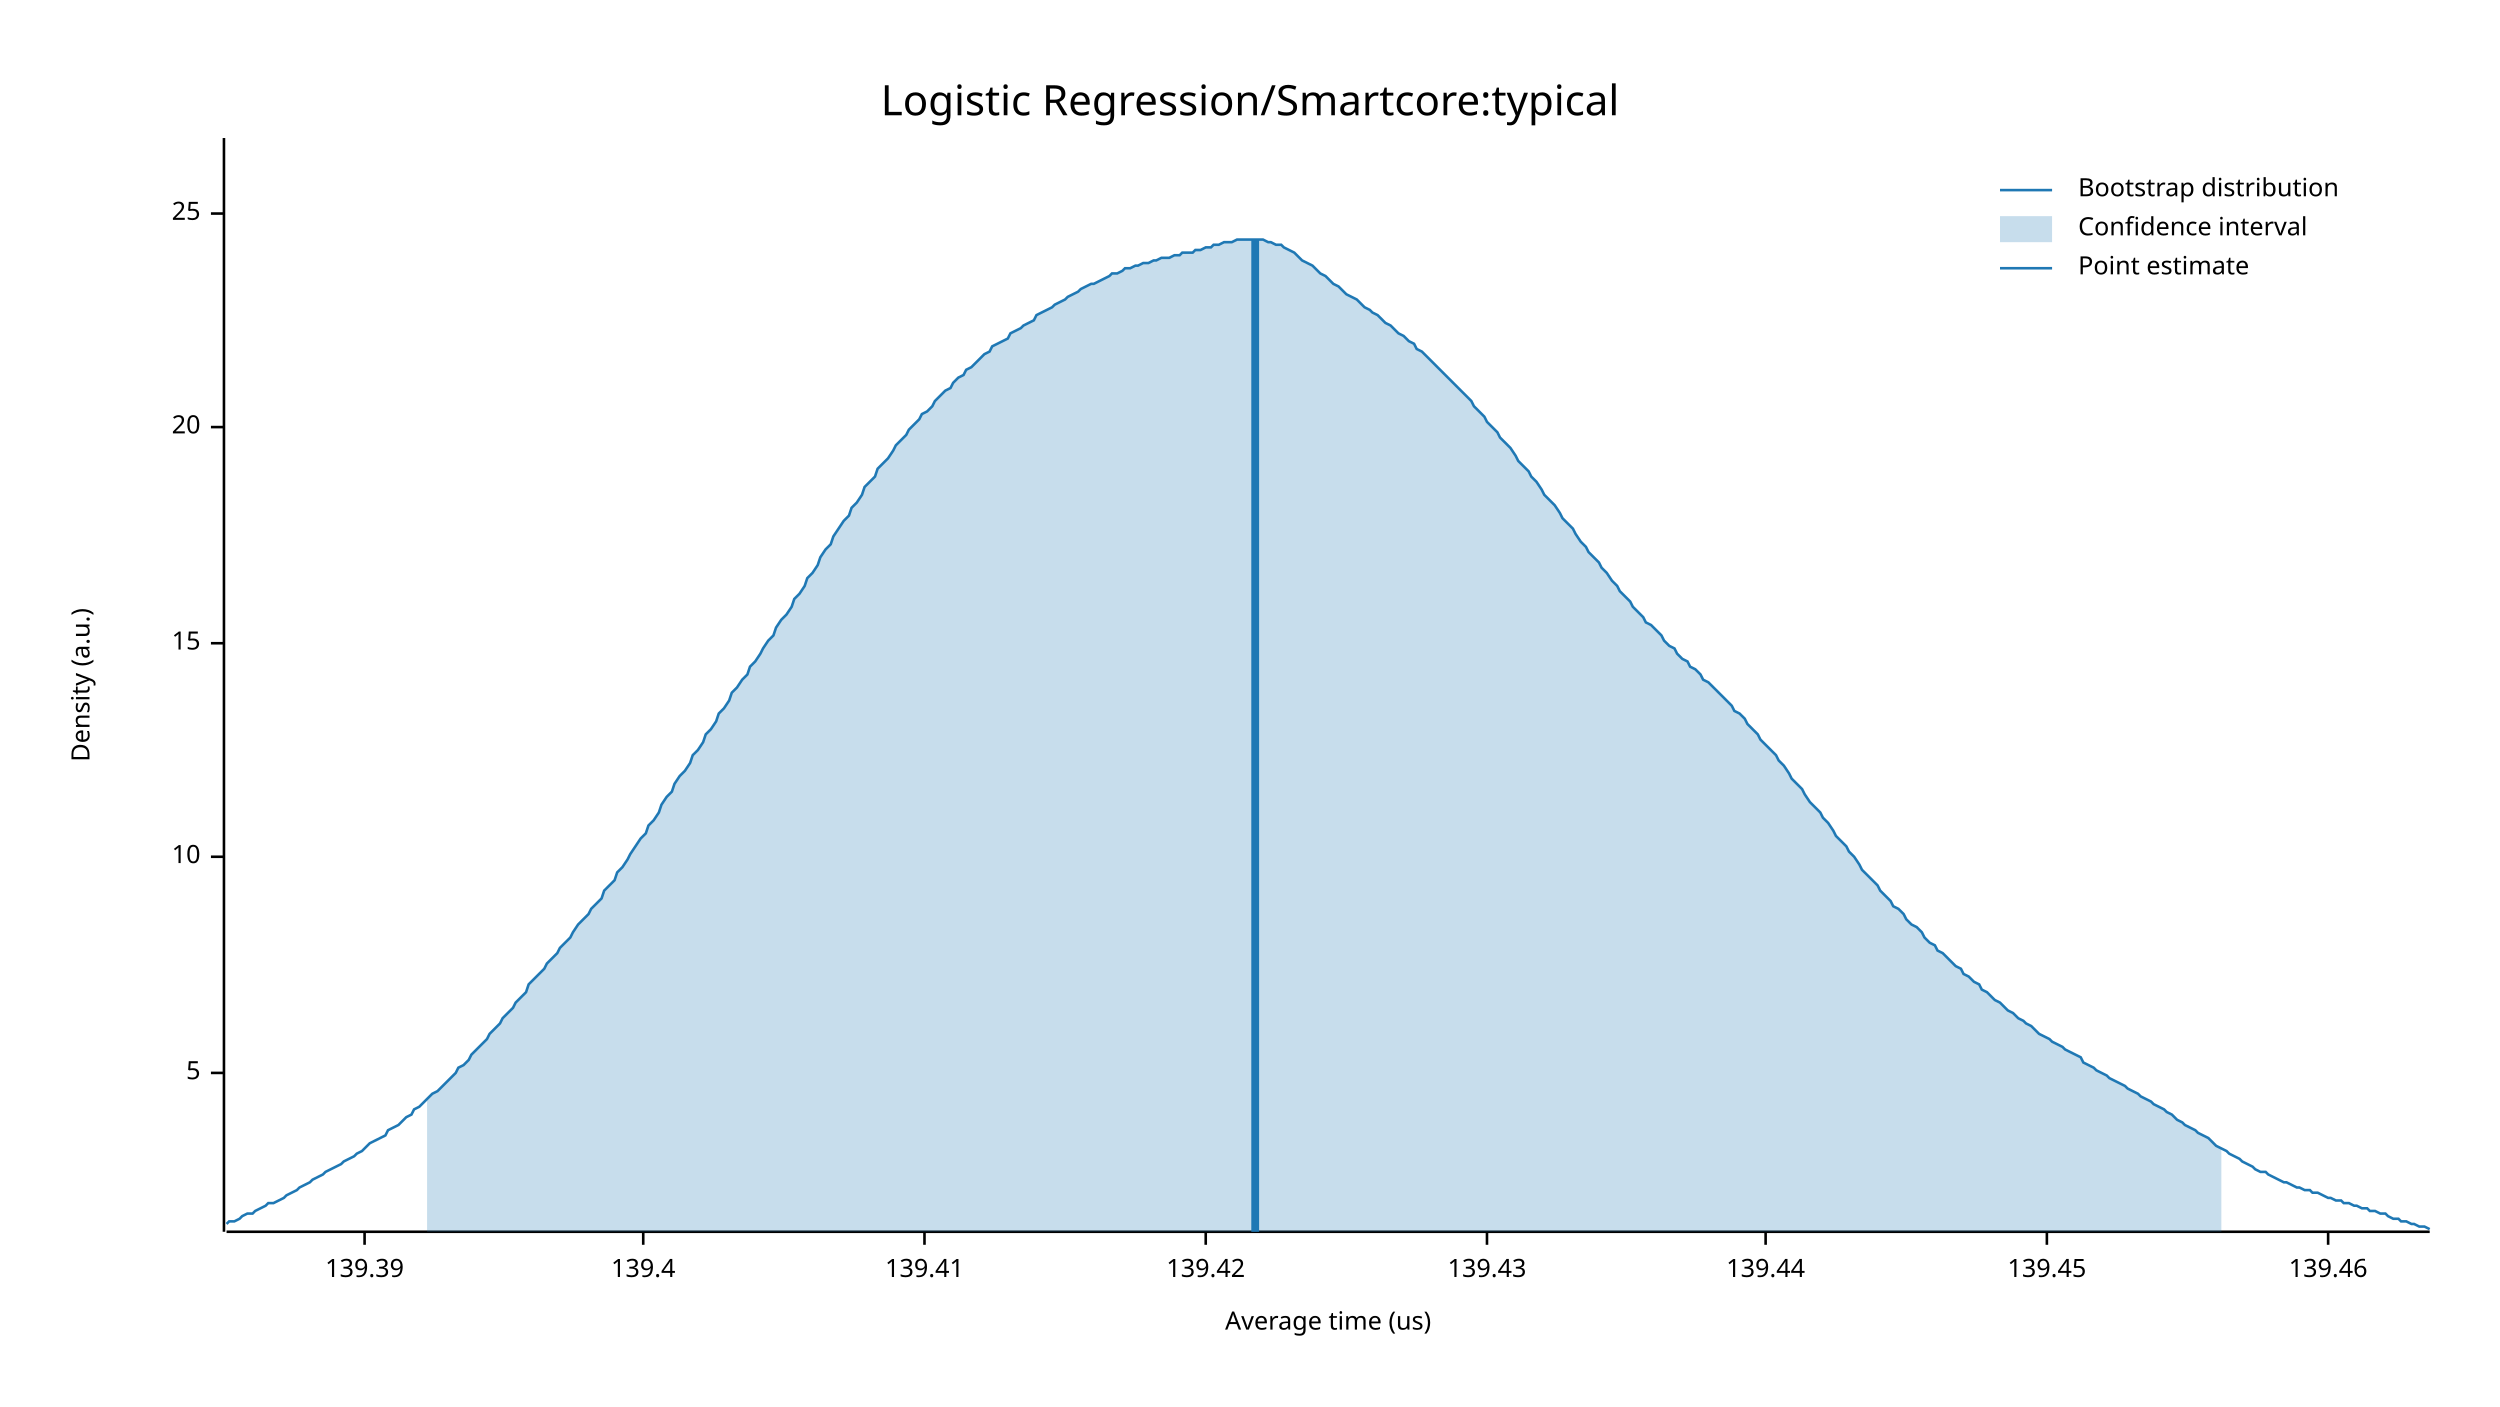
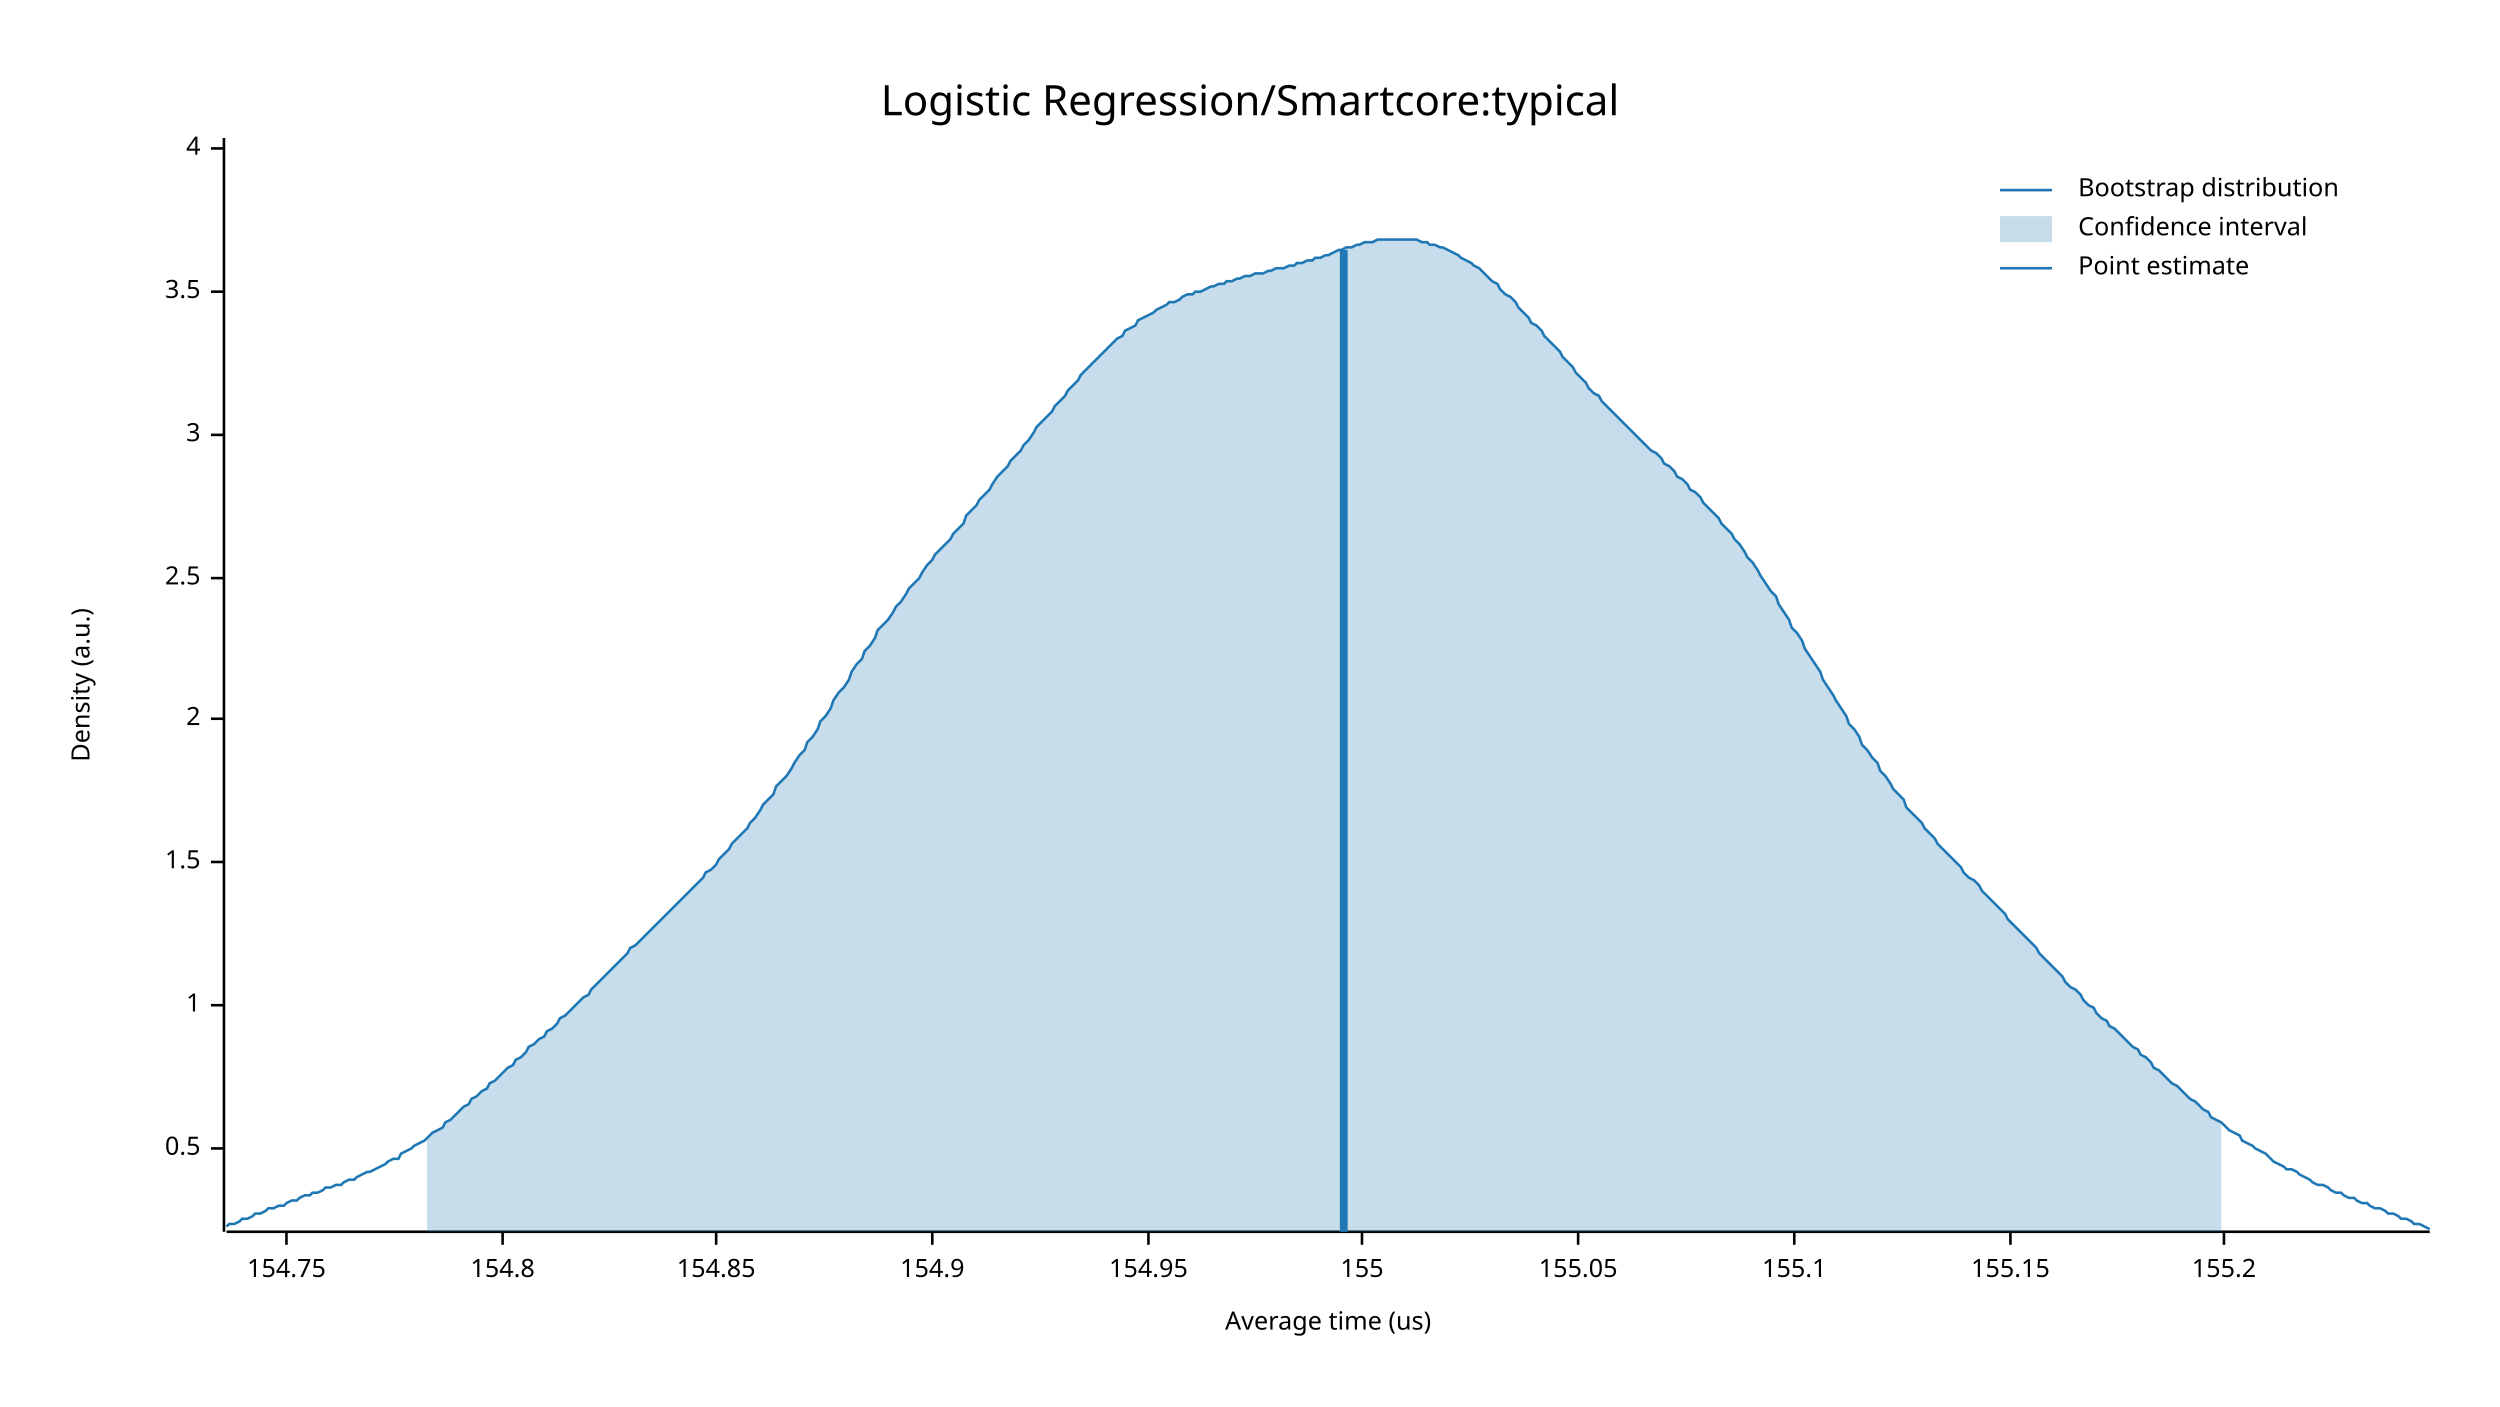
<svg xmlns="http://www.w3.org/2000/svg" width="960" height="540" viewBox="0 0 960 540">
  <text x="480" y="32" dy="0.76em" text-anchor="middle" font-family="sans-serif" font-size="16.129" opacity="1" fill="#000000">
Logistic Regression/Smartcore:typical
</text>
  <text x="27" y="263" dy="0.76em" text-anchor="middle" font-family="sans-serif" font-size="9.677" opacity="1" fill="#000000" transform="rotate(270, 27, 263)">
Density (a.u.)
</text>
  <text x="510" y="513" dy="-0.5ex" text-anchor="middle" font-family="sans-serif" font-size="9.677" opacity="1" fill="#000000">
Average time (us)
</text>
  <polyline fill="none" opacity="1" stroke="#000000" stroke-width="1" points="86,53 86,473 " />
-   <text x="77" y="412" dy="0.5ex" text-anchor="end" font-family="sans-serif" font-size="9.677" opacity="1" fill="#000000">
- 5
+   <text x="77" y="441" dy="0.5ex" text-anchor="end" font-family="sans-serif" font-size="9.677" opacity="1" fill="#000000">
+ 0.5
</text>
-   <polyline fill="none" opacity="1" stroke="#000000" stroke-width="1" points="81,412 86,412 " />
-   <text x="77" y="329" dy="0.5ex" text-anchor="end" font-family="sans-serif" font-size="9.677" opacity="1" fill="#000000">
- 10
+   <polyline fill="none" opacity="1" stroke="#000000" stroke-width="1" points="81,441 86,441 " />
+   <text x="77" y="386" dy="0.5ex" text-anchor="end" font-family="sans-serif" font-size="9.677" opacity="1" fill="#000000">
+ 1
</text>
-   <polyline fill="none" opacity="1" stroke="#000000" stroke-width="1" points="81,329 86,329 " />
-   <text x="77" y="247" dy="0.5ex" text-anchor="end" font-family="sans-serif" font-size="9.677" opacity="1" fill="#000000">
- 15
+   <polyline fill="none" opacity="1" stroke="#000000" stroke-width="1" points="81,386 86,386 " />
+   <text x="77" y="331" dy="0.5ex" text-anchor="end" font-family="sans-serif" font-size="9.677" opacity="1" fill="#000000">
+ 1.5
</text>
-   <polyline fill="none" opacity="1" stroke="#000000" stroke-width="1" points="81,247 86,247 " />
-   <text x="77" y="164" dy="0.5ex" text-anchor="end" font-family="sans-serif" font-size="9.677" opacity="1" fill="#000000">
- 20
+   <polyline fill="none" opacity="1" stroke="#000000" stroke-width="1" points="81,331 86,331 " />
+   <text x="77" y="276" dy="0.5ex" text-anchor="end" font-family="sans-serif" font-size="9.677" opacity="1" fill="#000000">
+ 2
</text>
-   <polyline fill="none" opacity="1" stroke="#000000" stroke-width="1" points="81,164 86,164 " />
-   <text x="77" y="82" dy="0.5ex" text-anchor="end" font-family="sans-serif" font-size="9.677" opacity="1" fill="#000000">
- 25
+   <polyline fill="none" opacity="1" stroke="#000000" stroke-width="1" points="81,276 86,276 " />
+   <text x="77" y="222" dy="0.5ex" text-anchor="end" font-family="sans-serif" font-size="9.677" opacity="1" fill="#000000">
+ 2.5
</text>
-   <polyline fill="none" opacity="1" stroke="#000000" stroke-width="1" points="81,82 86,82 " />
+   <polyline fill="none" opacity="1" stroke="#000000" stroke-width="1" points="81,222 86,222 " />
+   <text x="77" y="167" dy="0.5ex" text-anchor="end" font-family="sans-serif" font-size="9.677" opacity="1" fill="#000000">
+ 3
+ </text>
+   <polyline fill="none" opacity="1" stroke="#000000" stroke-width="1" points="81,167 86,167 " />
+   <text x="77" y="112" dy="0.5ex" text-anchor="end" font-family="sans-serif" font-size="9.677" opacity="1" fill="#000000">
+ 3.5
+ </text>
+   <polyline fill="none" opacity="1" stroke="#000000" stroke-width="1" points="81,112 86,112 " />
+   <text x="77" y="57" dy="0.5ex" text-anchor="end" font-family="sans-serif" font-size="9.677" opacity="1" fill="#000000">
+ 4
+ </text>
+   <polyline fill="none" opacity="1" stroke="#000000" stroke-width="1" points="81,57 86,57 " />
  <polyline fill="none" opacity="1" stroke="#000000" stroke-width="1" points="87,473 933,473 " />
-   <text x="140" y="483" dy="0.76em" text-anchor="middle" font-family="sans-serif" font-size="9.677" opacity="1" fill="#000000">
- 139.39
+   <text x="110" y="483" dy="0.76em" text-anchor="middle" font-family="sans-serif" font-size="9.677" opacity="1" fill="#000000">
+ 154.75
</text>
-   <polyline fill="none" opacity="1" stroke="#000000" stroke-width="1" points="140,473 140,478 " />
-   <text x="247" y="483" dy="0.76em" text-anchor="middle" font-family="sans-serif" font-size="9.677" opacity="1" fill="#000000">
- 139.4
+   <polyline fill="none" opacity="1" stroke="#000000" stroke-width="1" points="110,473 110,478 " />
+   <text x="193" y="483" dy="0.76em" text-anchor="middle" font-family="sans-serif" font-size="9.677" opacity="1" fill="#000000">
+ 154.8
</text>
-   <polyline fill="none" opacity="1" stroke="#000000" stroke-width="1" points="247,473 247,478 " />
-   <text x="355" y="483" dy="0.76em" text-anchor="middle" font-family="sans-serif" font-size="9.677" opacity="1" fill="#000000">
- 139.41
+   <polyline fill="none" opacity="1" stroke="#000000" stroke-width="1" points="193,473 193,478 " />
+   <text x="275" y="483" dy="0.76em" text-anchor="middle" font-family="sans-serif" font-size="9.677" opacity="1" fill="#000000">
+ 154.85
</text>
-   <polyline fill="none" opacity="1" stroke="#000000" stroke-width="1" points="355,473 355,478 " />
-   <text x="463" y="483" dy="0.76em" text-anchor="middle" font-family="sans-serif" font-size="9.677" opacity="1" fill="#000000">
- 139.42
+   <polyline fill="none" opacity="1" stroke="#000000" stroke-width="1" points="275,473 275,478 " />
+   <text x="358" y="483" dy="0.76em" text-anchor="middle" font-family="sans-serif" font-size="9.677" opacity="1" fill="#000000">
+ 154.9
</text>
-   <polyline fill="none" opacity="1" stroke="#000000" stroke-width="1" points="463,473 463,478 " />
-   <text x="571" y="483" dy="0.76em" text-anchor="middle" font-family="sans-serif" font-size="9.677" opacity="1" fill="#000000">
- 139.43
+   <polyline fill="none" opacity="1" stroke="#000000" stroke-width="1" points="358,473 358,478 " />
+   <text x="441" y="483" dy="0.76em" text-anchor="middle" font-family="sans-serif" font-size="9.677" opacity="1" fill="#000000">
+ 154.95
</text>
-   <polyline fill="none" opacity="1" stroke="#000000" stroke-width="1" points="571,473 571,478 " />
-   <text x="678" y="483" dy="0.76em" text-anchor="middle" font-family="sans-serif" font-size="9.677" opacity="1" fill="#000000">
- 139.44
+   <polyline fill="none" opacity="1" stroke="#000000" stroke-width="1" points="441,473 441,478 " />
+   <text x="523" y="483" dy="0.76em" text-anchor="middle" font-family="sans-serif" font-size="9.677" opacity="1" fill="#000000">
+ 155
</text>
-   <polyline fill="none" opacity="1" stroke="#000000" stroke-width="1" points="678,473 678,478 " />
-   <text x="786" y="483" dy="0.76em" text-anchor="middle" font-family="sans-serif" font-size="9.677" opacity="1" fill="#000000">
- 139.45
+   <polyline fill="none" opacity="1" stroke="#000000" stroke-width="1" points="523,473 523,478 " />
+   <text x="606" y="483" dy="0.76em" text-anchor="middle" font-family="sans-serif" font-size="9.677" opacity="1" fill="#000000">
+ 155.05
</text>
-   <polyline fill="none" opacity="1" stroke="#000000" stroke-width="1" points="786,473 786,478 " />
-   <text x="894" y="483" dy="0.76em" text-anchor="middle" font-family="sans-serif" font-size="9.677" opacity="1" fill="#000000">
- 139.46
+   <polyline fill="none" opacity="1" stroke="#000000" stroke-width="1" points="606,473 606,478 " />
+   <text x="689" y="483" dy="0.76em" text-anchor="middle" font-family="sans-serif" font-size="9.677" opacity="1" fill="#000000">
+ 155.1
</text>
-   <polyline fill="none" opacity="1" stroke="#000000" stroke-width="1" points="894,473 894,478 " />
-   <polyline fill="none" opacity="1" stroke="#1F78B4" stroke-width="1" points="87,470 88,469 90,469 92,468 93,467 95,466 97,466 98,465 100,464 102,463 103,462 105,462 107,461 109,460 110,459 112,458 114,457 115,456 117,455 119,454 120,453 122,452 124,451 125,450 127,449 129,448 131,447 132,446 134,445 136,444 137,443 139,442 141,440 142,439 144,438 146,437 148,436 149,434 151,433 153,432 154,431 156,429 158,428 159,426 161,425 163,423 164,422 166,420 168,419 170,417 171,416 173,414 175,412 176,410 178,409 180,407 181,405 183,403 185,401 187,399 188,397 190,395 192,393 193,391 195,389 197,387 198,385 200,383 202,381 203,378 205,376 207,374 209,372 210,370 212,368 214,366 215,364 217,362 219,360 220,358 222,355 224,353 226,351 227,349 229,347 231,345 232,342 234,340 236,338 237,335 239,333 241,330 242,328 244,325 246,322 248,320 249,317 251,315 253,312 254,309 256,306 258,304 259,301 261,298 263,296 265,293 266,290 268,288 270,285 271,282 273,280 275,277 276,274 278,272 280,269 281,266 283,264 285,261 287,259 288,256 290,254 292,251 293,249 295,246 297,244 298,241 300,238 302,236 304,233 305,230 307,228 309,225 310,222 312,220 314,217 315,214 317,211 319,209 320,206 322,203 324,200 326,198 327,195 329,193 331,190 332,187 334,185 336,183 337,180 339,178 341,176 343,173 344,171 346,169 348,167 349,165 351,163 353,161 354,159 356,158 358,156 359,154 361,152 363,150 365,149 366,147 368,145 370,144 371,142 373,141 375,139 376,138 378,136 380,135 381,133 383,132 385,131 387,130 388,128 390,127 392,126 393,125 395,124 397,123 398,121 400,120 402,119 404,118 405,117 407,116 409,115 410,114 412,113 414,112 415,111 417,110 419,109 420,109 422,108 424,107 426,106 427,105 429,105 431,104 432,103 434,103 436,102 437,102 439,101 441,101 443,100 444,100 446,99 448,99 449,99 451,98 453,98 454,97 456,97 458,97 459,96 461,96 463,95 465,95 466,94 468,94 470,93 471,93 473,93 475,92 476,92 478,92 480,92 482,92 483,92 485,92 487,93 488,93 490,94 492,94 493,95 495,96 497,97 498,98 500,100 502,101 504,102 505,103 507,105 509,106 510,107 512,109 514,110 515,111 517,113 519,114 521,115 522,116 524,118 526,119 527,120 529,121 531,123 532,124 534,125 536,127 537,128 539,129 541,131 543,132 544,134 546,135 548,137 549,138 551,140 553,142 554,143 556,145 558,147 560,149 561,150 563,152 565,154 566,156 568,158 570,160 571,162 573,164 575,166 576,168 578,170 580,172 582,175 583,177 585,179 587,181 588,183 590,185 592,188 593,190 595,192 597,194 599,197 600,199 602,201 604,203 605,205 607,208 609,210 610,212 612,214 614,216 615,218 617,220 619,223 621,225 622,227 624,229 626,231 627,233 629,235 631,237 632,239 634,240 636,242 638,244 639,246 641,248 643,249 644,251 646,253 648,254 649,256 651,257 653,259 654,261 656,262 658,264 660,266 661,267 663,269 665,271 666,273 668,274 670,276 671,278 673,280 675,282 676,284 678,286 680,288 682,290 683,292 685,294 687,297 688,299 690,301 692,303 693,305 695,308 697,310 699,312 700,314 702,316 704,319 705,321 707,323 709,325 710,327 712,329 714,332 715,334 717,336 719,338 721,340 722,342 724,344 726,346 727,348 729,349 731,351 732,353 734,355 736,356 738,358 739,360 741,362 743,363 744,365 746,366 748,368 749,369 751,371 753,372 754,374 756,375 758,377 760,378 761,380 763,381 765,383 766,384 768,385 770,387 771,388 773,389 775,391 777,392 778,393 780,394 782,396 783,397 785,398 787,399 788,400 790,401 792,402 793,403 795,404 797,405 799,406 800,408 802,409 804,410 805,411 807,412 809,413 810,414 812,415 814,416 816,417 817,418 819,419 821,420 822,421 824,422 826,423 827,424 829,425 831,426 832,427 834,428 836,430 838,431 839,432 841,433 843,434 844,435 846,436 848,437 849,438 851,440 853,441 855,442 856,443 858,444 860,445 861,446 863,447 865,448 866,449 868,450 870,450 871,451 873,452 875,453 877,454 878,454 880,455 882,456 883,456 885,457 887,457 888,458 890,458 892,459 894,460 895,460 897,461 899,461 900,462 902,462 904,463 905,463 907,464 909,464 910,465 912,465 914,466 916,466 917,467 919,468 921,468 922,469 924,469 926,470 927,470 929,471 931,471 933,472 " />
-   <polygon opacity="0.25" fill="#1F78B4" points="164,422 166,420 168,419 170,417 171,416 173,414 175,412 176,410 178,409 180,407 181,405 183,403 185,401 187,399 188,397 190,395 192,393 193,391 195,389 197,387 198,385 200,383 202,381 203,378 205,376 207,374 209,372 210,370 212,368 214,366 215,364 217,362 219,360 220,358 222,355 224,353 226,351 227,349 229,347 231,345 232,342 234,340 236,338 237,335 239,333 241,330 242,328 244,325 246,322 248,320 249,317 251,315 253,312 254,309 256,306 258,304 259,301 261,298 263,296 265,293 266,290 268,288 270,285 271,282 273,280 275,277 276,274 278,272 280,269 281,266 283,264 285,261 287,259 288,256 290,254 292,251 293,249 295,246 297,244 298,241 300,238 302,236 304,233 305,230 307,228 309,225 310,222 312,220 314,217 315,214 317,211 319,209 320,206 322,203 324,200 326,198 327,195 329,193 331,190 332,187 334,185 336,183 337,180 339,178 341,176 343,173 344,171 346,169 348,167 349,165 351,163 353,161 354,159 356,158 358,156 359,154 361,152 363,150 365,149 366,147 368,145 370,144 371,142 373,141 375,139 376,138 378,136 380,135 381,133 383,132 385,131 387,130 388,128 390,127 392,126 393,125 395,124 397,123 398,121 400,120 402,119 404,118 405,117 407,116 409,115 410,114 412,113 414,112 415,111 417,110 419,109 420,109 422,108 424,107 426,106 427,105 429,105 431,104 432,103 434,103 436,102 437,102 439,101 441,101 443,100 444,100 446,99 448,99 449,99 451,98 453,98 454,97 456,97 458,97 459,96 461,96 463,95 465,95 466,94 468,94 470,93 471,93 473,93 475,92 476,92 478,92 480,92 482,92 483,92 485,92 487,93 488,93 490,94 492,94 493,95 495,96 497,97 498,98 500,100 502,101 504,102 505,103 507,105 509,106 510,107 512,109 514,110 515,111 517,113 519,114 521,115 522,116 524,118 526,119 527,120 529,121 531,123 532,124 534,125 536,127 537,128 539,129 541,131 543,132 544,134 546,135 548,137 549,138 551,140 553,142 554,143 556,145 558,147 560,149 561,150 563,152 565,154 566,156 568,158 570,160 571,162 573,164 575,166 576,168 578,170 580,172 582,175 583,177 585,179 587,181 588,183 590,185 592,188 593,190 595,192 597,194 599,197 600,199 602,201 604,203 605,205 607,208 609,210 610,212 612,214 614,216 615,218 617,220 619,223 621,225 622,227 624,229 626,231 627,233 629,235 631,237 632,239 634,240 636,242 638,244 639,246 641,248 643,249 644,251 646,253 648,254 649,256 651,257 653,259 654,261 656,262 658,264 660,266 661,267 663,269 665,271 666,273 668,274 670,276 671,278 673,280 675,282 676,284 678,286 680,288 682,290 683,292 685,294 687,297 688,299 690,301 692,303 693,305 695,308 697,310 699,312 700,314 702,316 704,319 705,321 707,323 709,325 710,327 712,329 714,332 715,334 717,336 719,338 721,340 722,342 724,344 726,346 727,348 729,349 731,351 732,353 734,355 736,356 738,358 739,360 741,362 743,363 744,365 746,366 748,368 749,369 751,371 753,372 754,374 756,375 758,377 760,378 761,380 763,381 765,383 766,384 768,385 770,387 771,388 773,389 775,391 777,392 778,393 780,394 782,396 783,397 785,398 787,399 788,400 790,401 792,402 793,403 795,404 797,405 799,406 800,408 802,409 804,410 805,411 807,412 809,413 810,414 812,415 814,416 816,417 817,418 819,419 821,420 822,421 824,422 826,423 827,424 829,425 831,426 832,427 834,428 836,430 838,431 839,432 841,433 843,434 844,435 846,436 848,437 849,438 851,440 853,441 853,473 164,473 " />
-   <polyline fill="none" opacity="1" stroke="#1F78B4" stroke-width="3" points="482,473 482,92 " />
+   <polyline fill="none" opacity="1" stroke="#000000" stroke-width="1" points="689,473 689,478 " />
+   <text x="772" y="483" dy="0.76em" text-anchor="middle" font-family="sans-serif" font-size="9.677" opacity="1" fill="#000000">
+ 155.15
+ </text>
+   <polyline fill="none" opacity="1" stroke="#000000" stroke-width="1" points="772,473 772,478 " />
+   <text x="854" y="483" dy="0.76em" text-anchor="middle" font-family="sans-serif" font-size="9.677" opacity="1" fill="#000000">
+ 155.2
+ </text>
+   <polyline fill="none" opacity="1" stroke="#000000" stroke-width="1" points="854,473 854,478 " />
+   <polyline fill="none" opacity="1" stroke="#1F78B4" stroke-width="1" points="87,471 88,470 90,470 92,469 93,468 95,468 97,467 98,466 100,466 102,465 103,464 105,464 107,463 109,463 110,462 112,461 114,461 115,460 117,459 119,459 120,458 122,458 124,457 125,456 127,456 129,455 131,455 132,454 134,453 136,453 137,452 139,451 141,450 142,450 144,449 146,448 148,447 149,446 151,445 153,445 154,443 156,442 158,441 159,440 161,439 163,438 164,437 166,435 168,434 170,433 171,431 173,430 175,428 176,427 178,425 180,424 181,422 183,421 185,419 187,418 188,416 190,415 192,413 193,412 195,410 197,409 198,407 200,406 202,404 203,402 205,401 207,399 209,398 210,396 212,395 214,393 215,391 217,390 219,388 220,387 222,385 224,383 226,382 227,380 229,378 231,376 232,375 234,373 236,371 237,370 239,368 241,366 242,364 244,363 246,361 248,359 249,358 251,356 253,354 254,353 256,351 258,349 259,348 261,346 263,344 265,342 266,341 268,339 270,337 271,335 273,334 275,332 276,330 278,328 280,326 281,324 283,322 285,320 287,318 288,316 290,314 292,311 293,309 295,307 297,305 298,302 300,300 302,298 304,295 305,293 307,290 309,288 310,285 312,283 314,280 315,277 317,275 319,272 320,269 322,266 324,264 326,261 327,258 329,255 331,253 332,250 334,248 336,245 337,242 339,240 341,238 343,235 344,233 346,231 348,228 349,226 351,224 353,222 354,220 356,217 358,215 359,213 361,211 363,209 365,207 366,205 368,203 370,201 371,198 373,196 375,194 376,192 378,190 380,188 381,186 383,183 385,181 387,179 388,177 390,175 392,173 393,171 395,169 397,166 398,164 400,162 402,160 404,158 405,156 407,154 409,152 410,150 412,148 414,146 415,144 417,142 419,140 420,139 422,137 424,135 426,133 427,132 429,130 431,129 432,127 434,126 436,125 437,123 439,122 441,121 443,120 444,119 446,118 448,117 449,116 451,116 453,115 454,114 456,113 458,113 459,112 461,112 463,111 465,110 466,110 468,109 470,109 471,108 473,108 475,107 476,107 478,106 480,106 482,105 483,105 485,105 487,104 488,104 490,103 492,103 493,103 495,102 497,102 498,101 500,101 502,100 504,100 505,99 507,99 509,98 510,98 512,97 514,96 515,96 517,95 519,95 521,94 522,94 524,93 526,93 527,93 529,92 531,92 532,92 534,92 536,92 537,92 539,92 541,92 543,92 544,92 546,93 548,93 549,94 551,94 553,95 554,95 556,96 558,97 560,98 561,99 563,100 565,101 566,102 568,103 570,105 571,106 573,108 575,109 576,111 578,113 580,114 582,116 583,118 585,120 587,122 588,124 590,125 592,127 593,129 595,131 597,133 599,135 600,137 602,139 604,141 605,143 607,145 609,147 610,149 612,151 614,152 615,154 617,156 619,158 621,160 622,161 624,163 626,165 627,166 629,168 631,170 632,171 634,173 636,174 638,176 639,178 641,179 643,181 644,183 646,184 648,186 649,188 651,189 653,191 654,193 656,195 658,197 660,199 661,201 663,203 665,205 666,207 668,209 670,212 671,214 673,216 675,219 676,221 678,224 680,227 682,229 683,232 685,235 687,238 688,241 690,243 692,246 693,249 695,252 697,255 699,258 700,261 702,264 704,267 705,269 707,272 709,275 710,278 712,280 714,283 715,286 717,288 719,291 721,293 722,296 724,298 726,301 727,303 729,305 731,307 732,310 734,312 736,314 738,316 739,318 741,320 743,322 744,324 746,326 748,328 749,329 751,331 753,333 754,335 756,337 758,338 760,340 761,342 763,344 765,346 766,347 768,349 770,351 771,353 773,355 775,357 777,359 778,360 780,362 782,364 783,366 785,368 787,370 788,371 790,373 792,375 793,377 795,379 797,380 799,382 800,384 802,386 804,387 805,389 807,391 809,392 810,394 812,395 814,397 816,399 817,400 819,402 821,403 822,405 824,406 826,408 827,410 829,411 831,413 832,414 834,416 836,417 838,419 839,420 841,422 843,423 844,424 846,426 848,427 849,429 851,430 853,431 855,433 856,434 858,435 860,436 861,438 863,439 865,440 866,441 868,442 870,443 871,444 873,446 875,447 877,448 878,449 880,449 882,450 883,451 885,452 887,453 888,454 890,455 892,455 894,456 895,457 897,458 899,458 900,459 902,460 904,460 905,461 907,462 909,462 910,463 912,464 914,464 916,465 917,466 919,466 921,467 922,468 924,468 926,469 927,470 929,470 931,471 933,472 " />
+   <polygon opacity="0.25" fill="#1F78B4" points="164,437 166,435 168,434 170,433 171,431 173,430 175,428 176,427 178,425 180,424 181,422 183,421 185,419 187,418 188,416 190,415 192,413 193,412 195,410 197,409 198,407 200,406 202,404 203,402 205,401 207,399 209,398 210,396 212,395 214,393 215,391 217,390 219,388 220,387 222,385 224,383 226,382 227,380 229,378 231,376 232,375 234,373 236,371 237,370 239,368 241,366 242,364 244,363 246,361 248,359 249,358 251,356 253,354 254,353 256,351 258,349 259,348 261,346 263,344 265,342 266,341 268,339 270,337 271,335 273,334 275,332 276,330 278,328 280,326 281,324 283,322 285,320 287,318 288,316 290,314 292,311 293,309 295,307 297,305 298,302 300,300 302,298 304,295 305,293 307,290 309,288 310,285 312,283 314,280 315,277 317,275 319,272 320,269 322,266 324,264 326,261 327,258 329,255 331,253 332,250 334,248 336,245 337,242 339,240 341,238 343,235 344,233 346,231 348,228 349,226 351,224 353,222 354,220 356,217 358,215 359,213 361,211 363,209 365,207 366,205 368,203 370,201 371,198 373,196 375,194 376,192 378,190 380,188 381,186 383,183 385,181 387,179 388,177 390,175 392,173 393,171 395,169 397,166 398,164 400,162 402,160 404,158 405,156 407,154 409,152 410,150 412,148 414,146 415,144 417,142 419,140 420,139 422,137 424,135 426,133 427,132 429,130 431,129 432,127 434,126 436,125 437,123 439,122 441,121 443,120 444,119 446,118 448,117 449,116 451,116 453,115 454,114 456,113 458,113 459,112 461,112 463,111 465,110 466,110 468,109 470,109 471,108 473,108 475,107 476,107 478,106 480,106 482,105 483,105 485,105 487,104 488,104 490,103 492,103 493,103 495,102 497,102 498,101 500,101 502,100 504,100 505,99 507,99 509,98 510,98 512,97 514,96 515,96 517,95 519,95 521,94 522,94 524,93 526,93 527,93 529,92 531,92 532,92 534,92 536,92 537,92 539,92 541,92 543,92 544,92 546,93 548,93 549,94 551,94 553,95 554,95 556,96 558,97 560,98 561,99 563,100 565,101 566,102 568,103 570,105 571,106 573,108 575,109 576,111 578,113 580,114 582,116 583,118 585,120 587,122 588,124 590,125 592,127 593,129 595,131 597,133 599,135 600,137 602,139 604,141 605,143 607,145 609,147 610,149 612,151 614,152 615,154 617,156 619,158 621,160 622,161 624,163 626,165 627,166 629,168 631,170 632,171 634,173 636,174 638,176 639,178 641,179 643,181 644,183 646,184 648,186 649,188 651,189 653,191 654,193 656,195 658,197 660,199 661,201 663,203 665,205 666,207 668,209 670,212 671,214 673,216 675,219 676,221 678,224 680,227 682,229 683,232 685,235 687,238 688,241 690,243 692,246 693,249 695,252 697,255 699,258 700,261 702,264 704,267 705,269 707,272 709,275 710,278 712,280 714,283 715,286 717,288 719,291 721,293 722,296 724,298 726,301 727,303 729,305 731,307 732,310 734,312 736,314 738,316 739,318 741,320 743,322 744,324 746,326 748,328 749,329 751,331 753,333 754,335 756,337 758,338 760,340 761,342 763,344 765,346 766,347 768,349 770,351 771,353 773,355 775,357 777,359 778,360 780,362 782,364 783,366 785,368 787,370 788,371 790,373 792,375 793,377 795,379 797,380 799,382 800,384 802,386 804,387 805,389 807,391 809,392 810,394 812,395 814,397 816,399 817,400 819,402 821,403 822,405 824,406 826,408 827,410 829,411 831,413 832,414 834,416 836,417 838,419 839,420 841,422 843,423 844,424 846,426 848,427 849,429 851,430 853,431 853,473 164,473 " />
+   <polyline fill="none" opacity="1" stroke="#1F78B4" stroke-width="3" points="516,473 516,96 " />
  <text x="798" y="68" dy="0.76em" text-anchor="start" font-family="sans-serif" font-size="9.677" opacity="1" fill="#000000">
Bootstrap distribution
</text>
  <text x="798" y="83" dy="0.76em" text-anchor="start" font-family="sans-serif" font-size="9.677" opacity="1" fill="#000000">
Confidence interval
</text>
  <text x="798" y="98" dy="0.76em" text-anchor="start" font-family="sans-serif" font-size="9.677" opacity="1" fill="#000000">
Point estimate
</text>
  <polyline fill="none" opacity="1" stroke="#1F78B4" stroke-width="1" points="768,73 788,73 " />
  <rect x="768" y="83" width="20" height="10" opacity="0.25" fill="#1F78B4" stroke="none" />
  <polyline fill="none" opacity="1" stroke="#1F78B4" stroke-width="1" points="768,103 788,103 " />
</svg>
